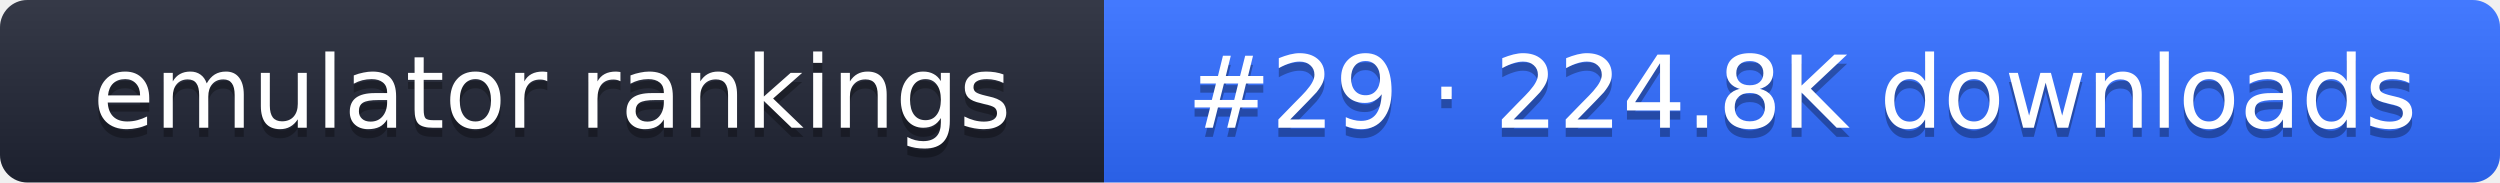
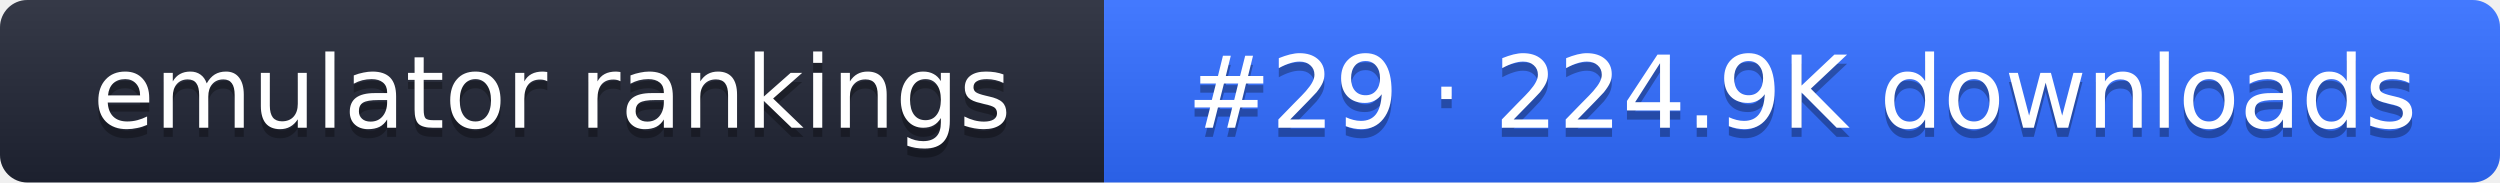
- <svg xmlns="http://www.w3.org/2000/svg" width="274" height="20" role="img" aria-label="emulator rankings: #29 · 224.8K downloads">
+ <svg xmlns="http://www.w3.org/2000/svg" width="274" height="20" role="img" aria-label="emulator rankings: #29 · 224.9K downloads">
  <linearGradient id="g" x2="0" y2="100%">
    <stop offset="0" stop-color="#fff" stop-opacity=".1" />
    <stop offset="1" stop-opacity=".1" />
  </linearGradient>
  <clipPath id="r">
    <rect width="274" height="20" rx="3" fill="#fff" />
  </clipPath>
  <g clip-path="url(#r)">
    <rect width="121" height="20" fill="#1f2433" />
    <rect x="121" width="153" height="20" fill="#2f6bff" />
    <rect width="274" height="20" fill="url(#g)" />
  </g>
  <g fill="#fff" text-anchor="middle" font-family="Verdana,DejaVu Sans,sans-serif" font-size="11">
    <text x="60.5" y="15" fill="#010101" fill-opacity=".3">emulator rankings</text>
    <text x="60.5" y="14">emulator rankings</text>
-     <text x="197.5" y="15" fill="#010101" fill-opacity=".3">#29 · 224.8K downloads</text>
-     <text x="197.5" y="14">#29 · 224.8K downloads</text>
+     <text x="197.5" y="15" fill="#010101" fill-opacity=".3">#29 · 224.9K downloads</text>
+     <text x="197.5" y="14">#29 · 224.9K downloads</text>
  </g>
</svg>
